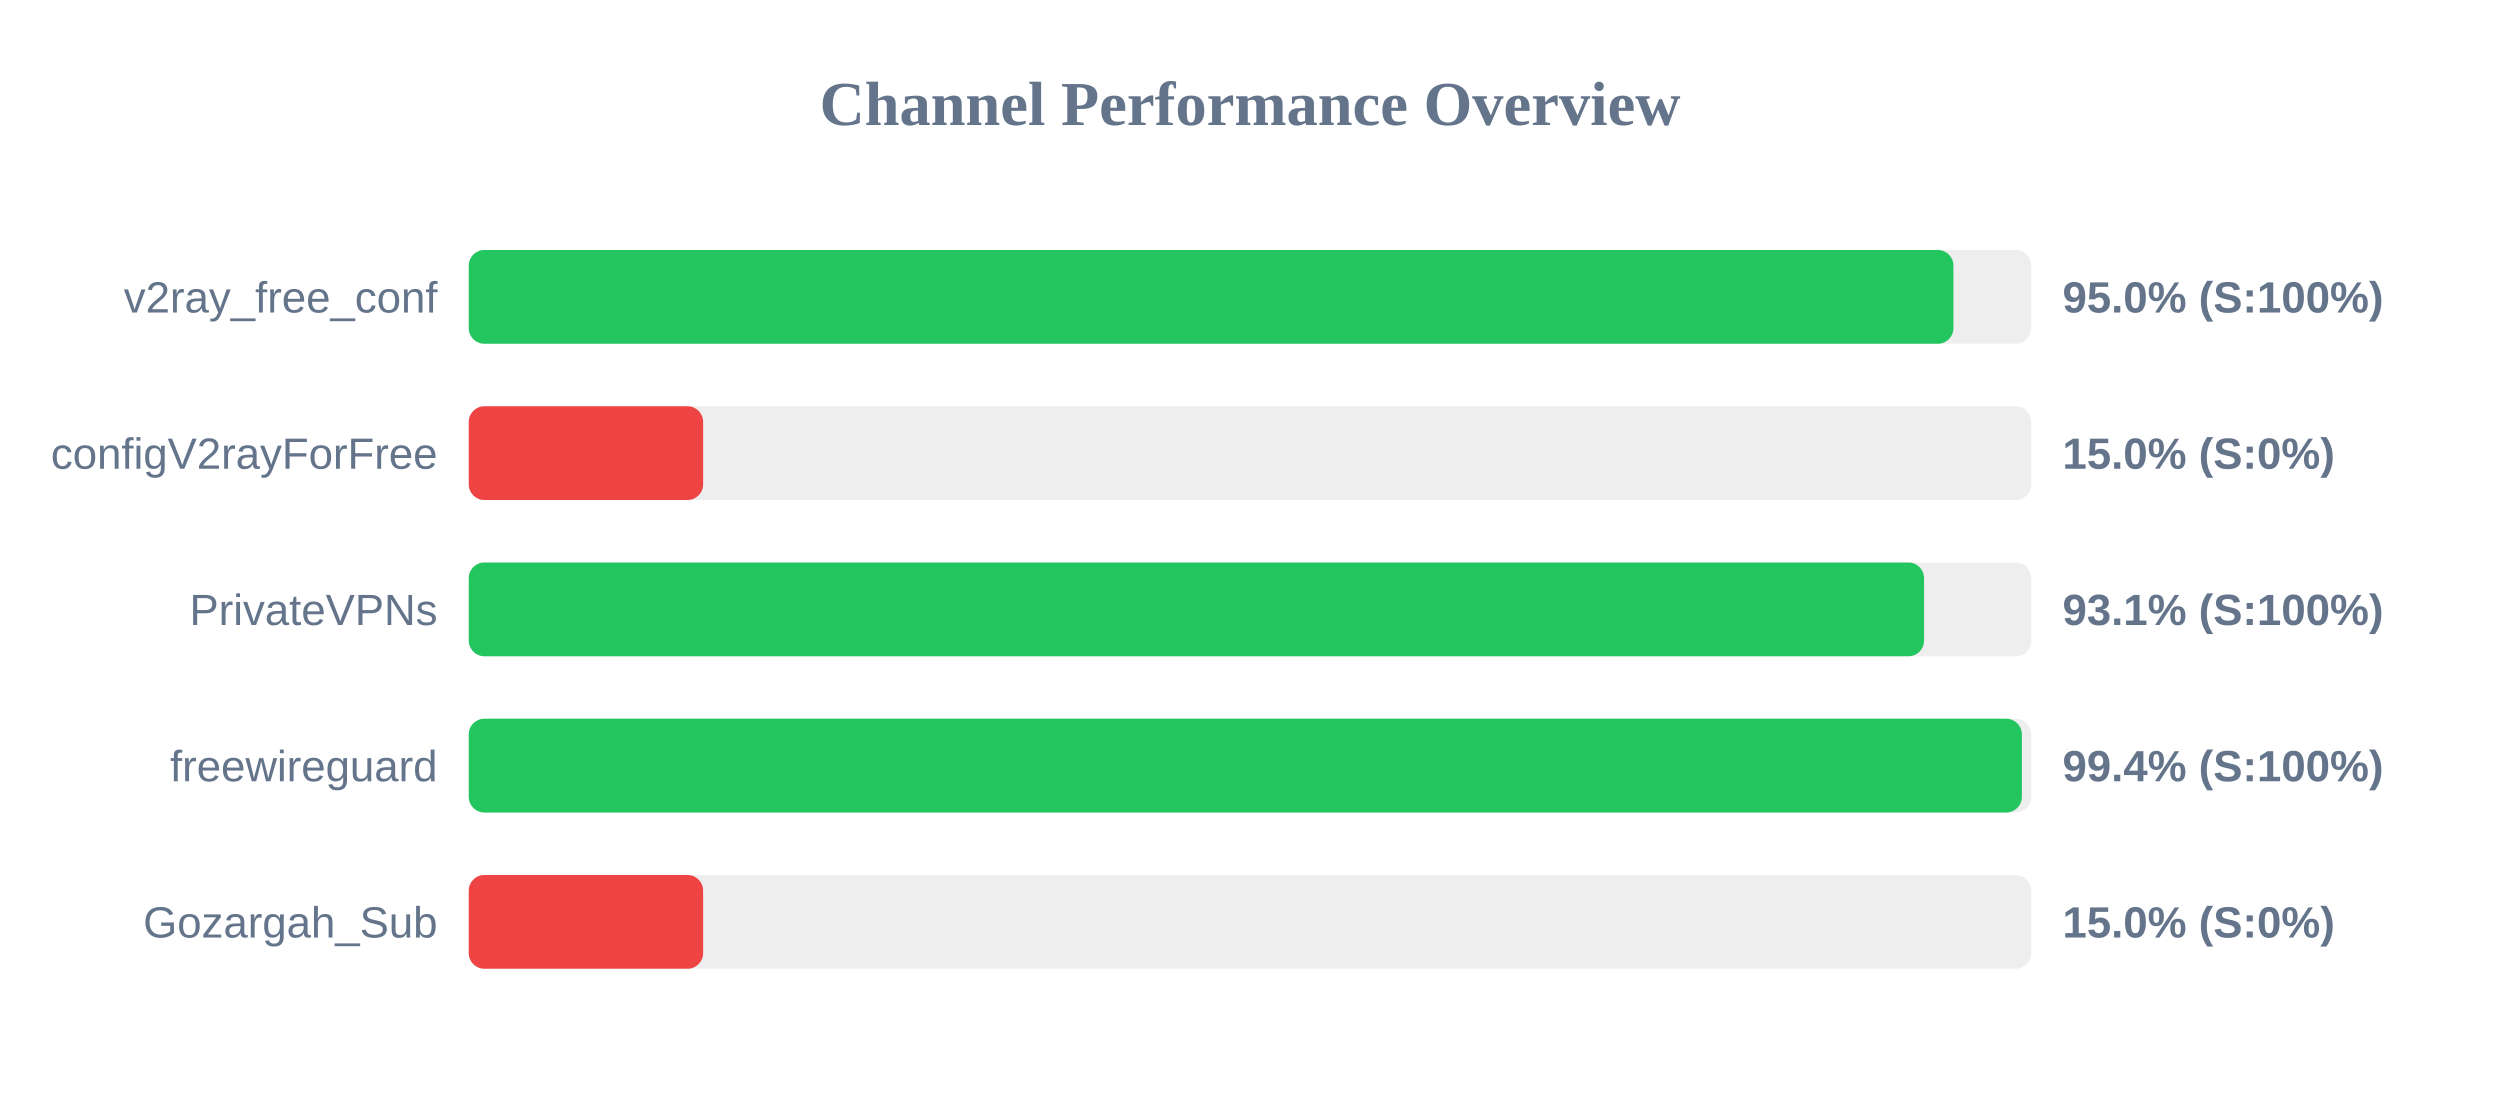
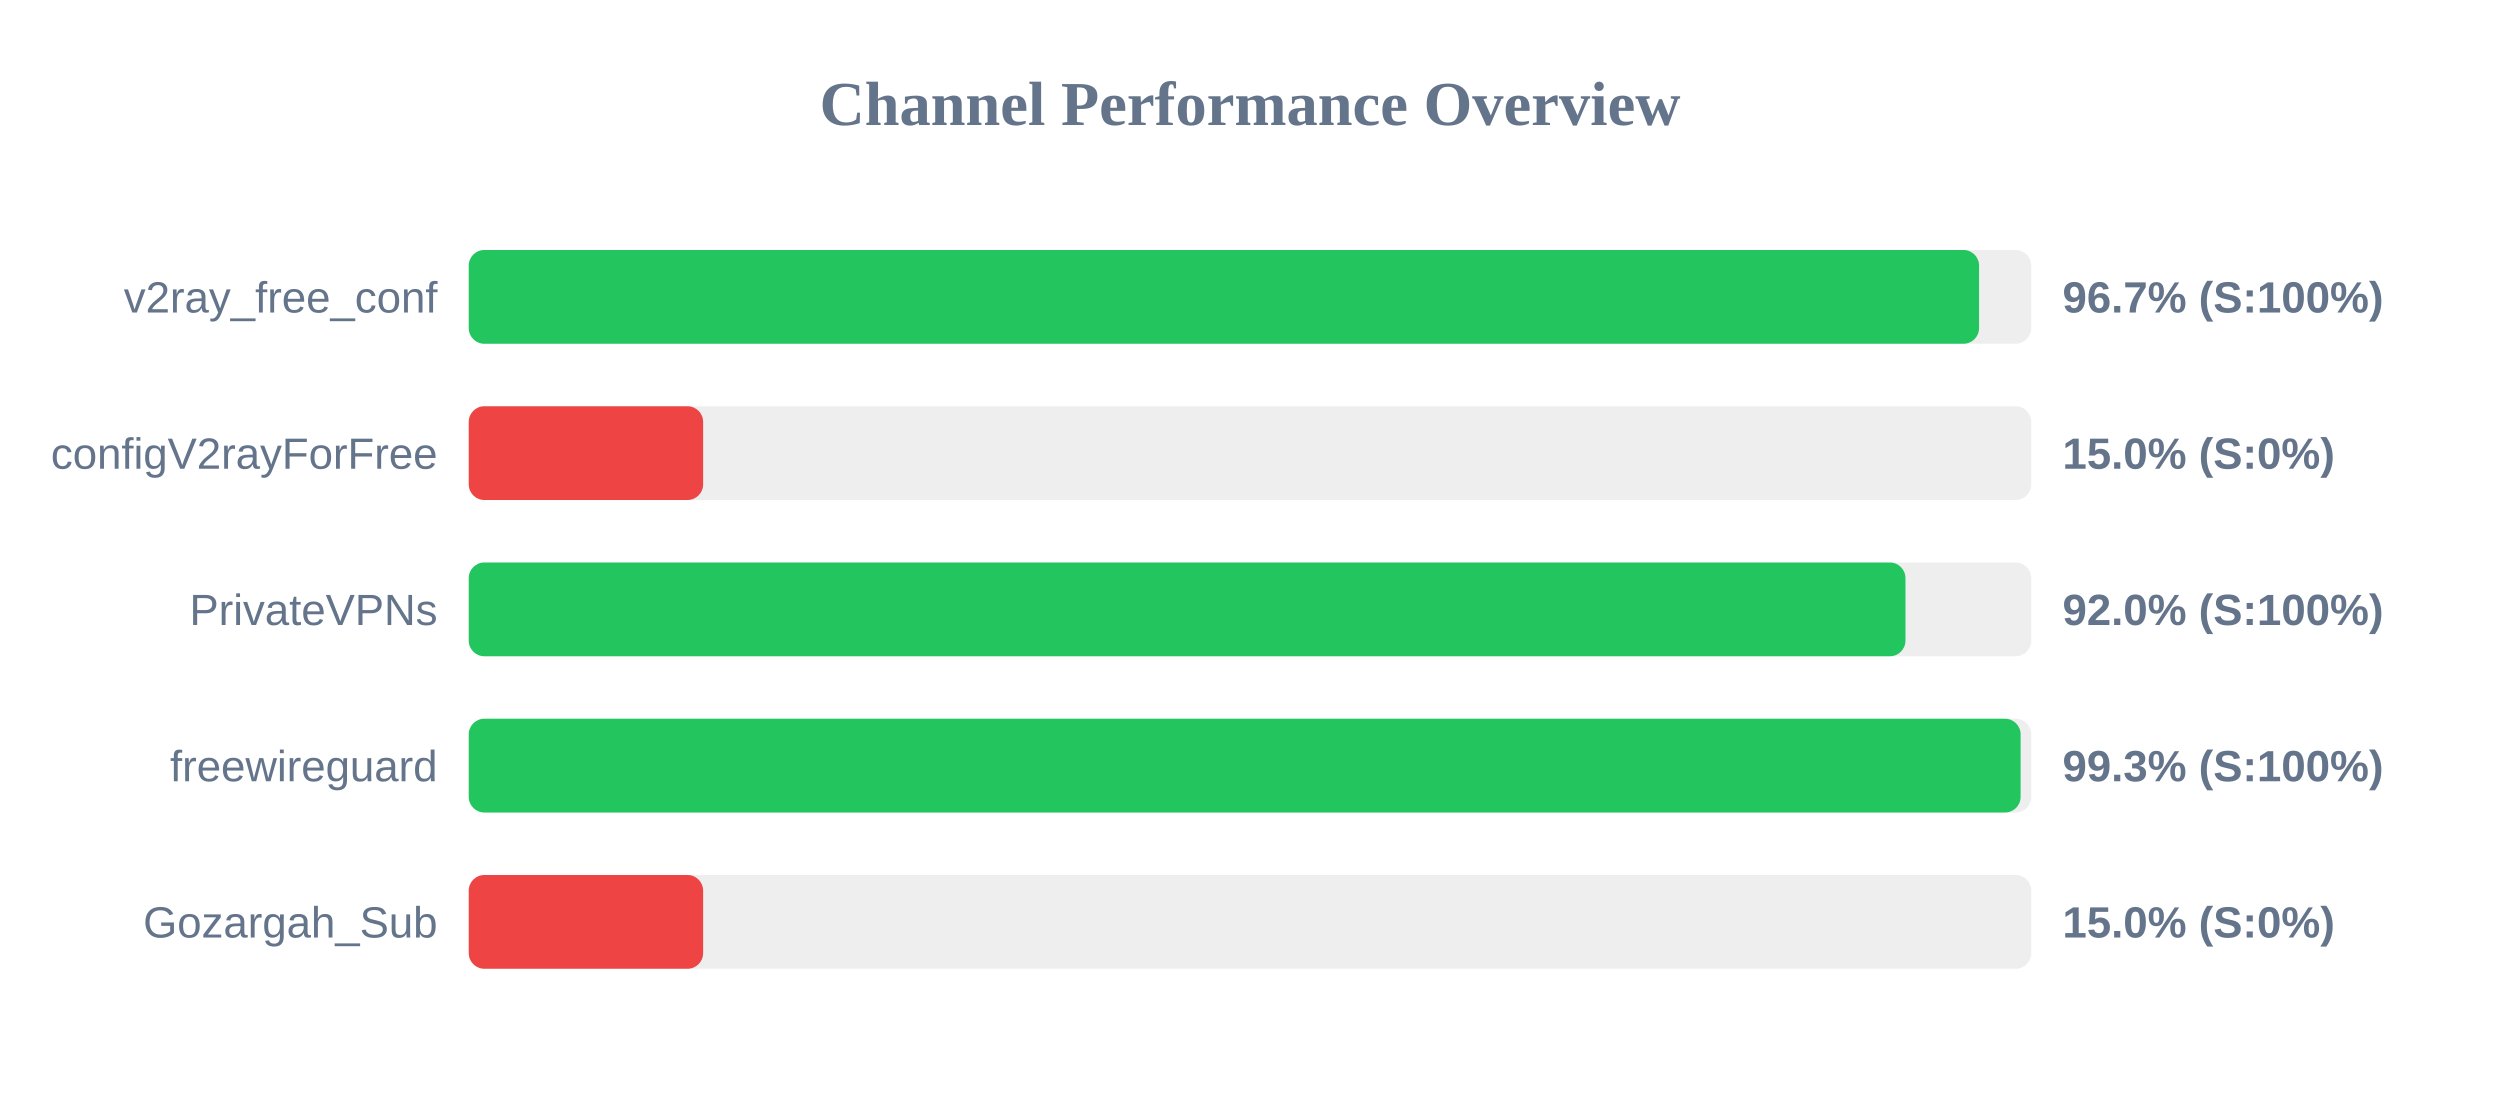
<svg xmlns="http://www.w3.org/2000/svg" width="800" height="350" version="1.1">
  <style>
        .row { font: 14px Arial; fill: #64748b; }
        .score { font: bold 14px Arial; fill: #64748b; }
    </style>
  <text x="400" y="40" text-anchor="middle" font-size="20px" font-weight="bold" fill="#64748b">Channel Performance Overview</text>
  <rect x="150" y="80" width="500" height="30" fill="#eee" rx="5" />
-   <rect x="150" y="80" width="475.1" height="30" fill="#22c55e" rx="5" />
+   <rect x="150" y="80" width="483.3" height="30" fill="#22c55e" rx="5" />
  <text x="140" y="100" text-anchor="end" class="row">v2ray_free_conf</text>
-   <text x="660" y="100" text-anchor="start" class="score">95.0% (S:100%)</text>
+   <text x="660" y="100" text-anchor="start" class="score">96.7% (S:100%)</text>
  <rect x="150" y="130" width="500" height="30" fill="#eee" rx="5" />
  <rect x="150" y="130" width="75.0" height="30" fill="#ef4444" rx="5" />
  <text x="140" y="150" text-anchor="end" class="row">configV2rayForFree</text>
  <text x="660" y="150" text-anchor="start" class="score">15.0% (S:0%)</text>
  <rect x="150" y="180" width="500" height="30" fill="#eee" rx="5" />
-   <rect x="150" y="180" width="465.7" height="30" fill="#22c55e" rx="5" />
+   <rect x="150" y="180" width="459.75" height="30" fill="#22c55e" rx="5" />
  <text x="140" y="200" text-anchor="end" class="row">PrivateVPNs</text>
-   <text x="660" y="200" text-anchor="start" class="score">93.1% (S:100%)</text>
+   <text x="660" y="200" text-anchor="start" class="score">92.0% (S:100%)</text>
  <rect x="150" y="230" width="500" height="30" fill="#eee" rx="5" />
-   <rect x="150" y="230" width="497.0" height="30" fill="#22c55e" rx="5" />
+   <rect x="150" y="230" width="496.6" height="30" fill="#22c55e" rx="5" />
  <text x="140" y="250" text-anchor="end" class="row">freewireguard</text>
-   <text x="660" y="250" text-anchor="start" class="score">99.4% (S:100%)</text>
+   <text x="660" y="250" text-anchor="start" class="score">99.3% (S:100%)</text>
  <rect x="150" y="280" width="500" height="30" fill="#eee" rx="5" />
  <rect x="150" y="280" width="75.0" height="30" fill="#ef4444" rx="5" />
  <text x="140" y="300" text-anchor="end" class="row">Gozargah_Sub</text>
  <text x="660" y="300" text-anchor="start" class="score">15.0% (S:0%)</text>
</svg>
